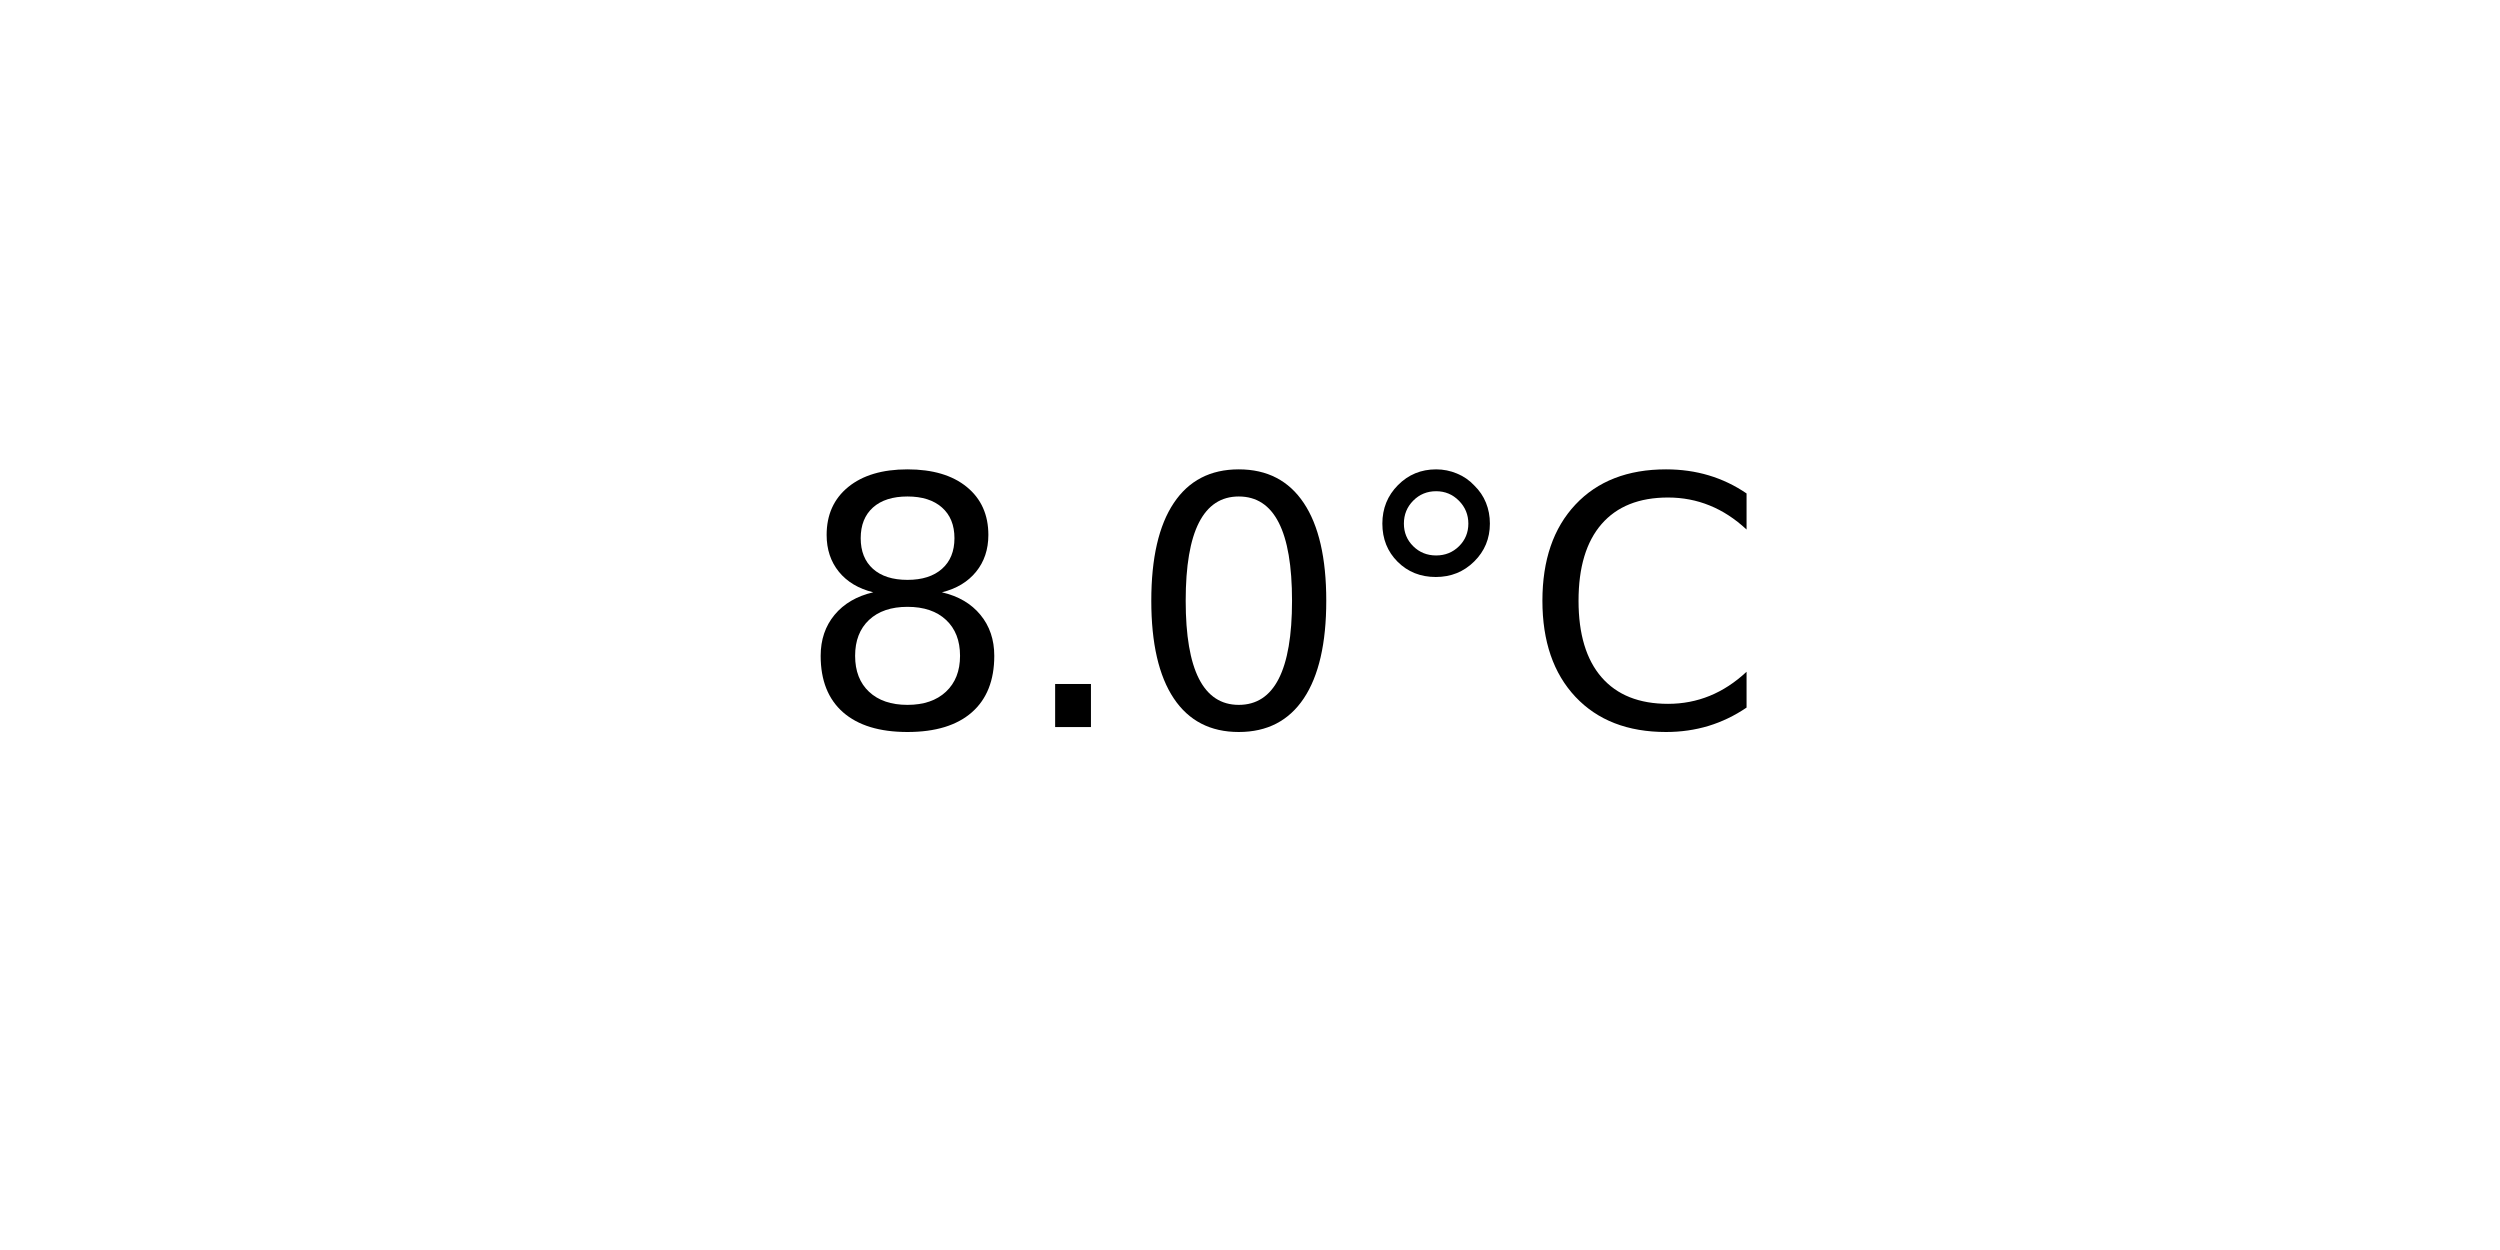
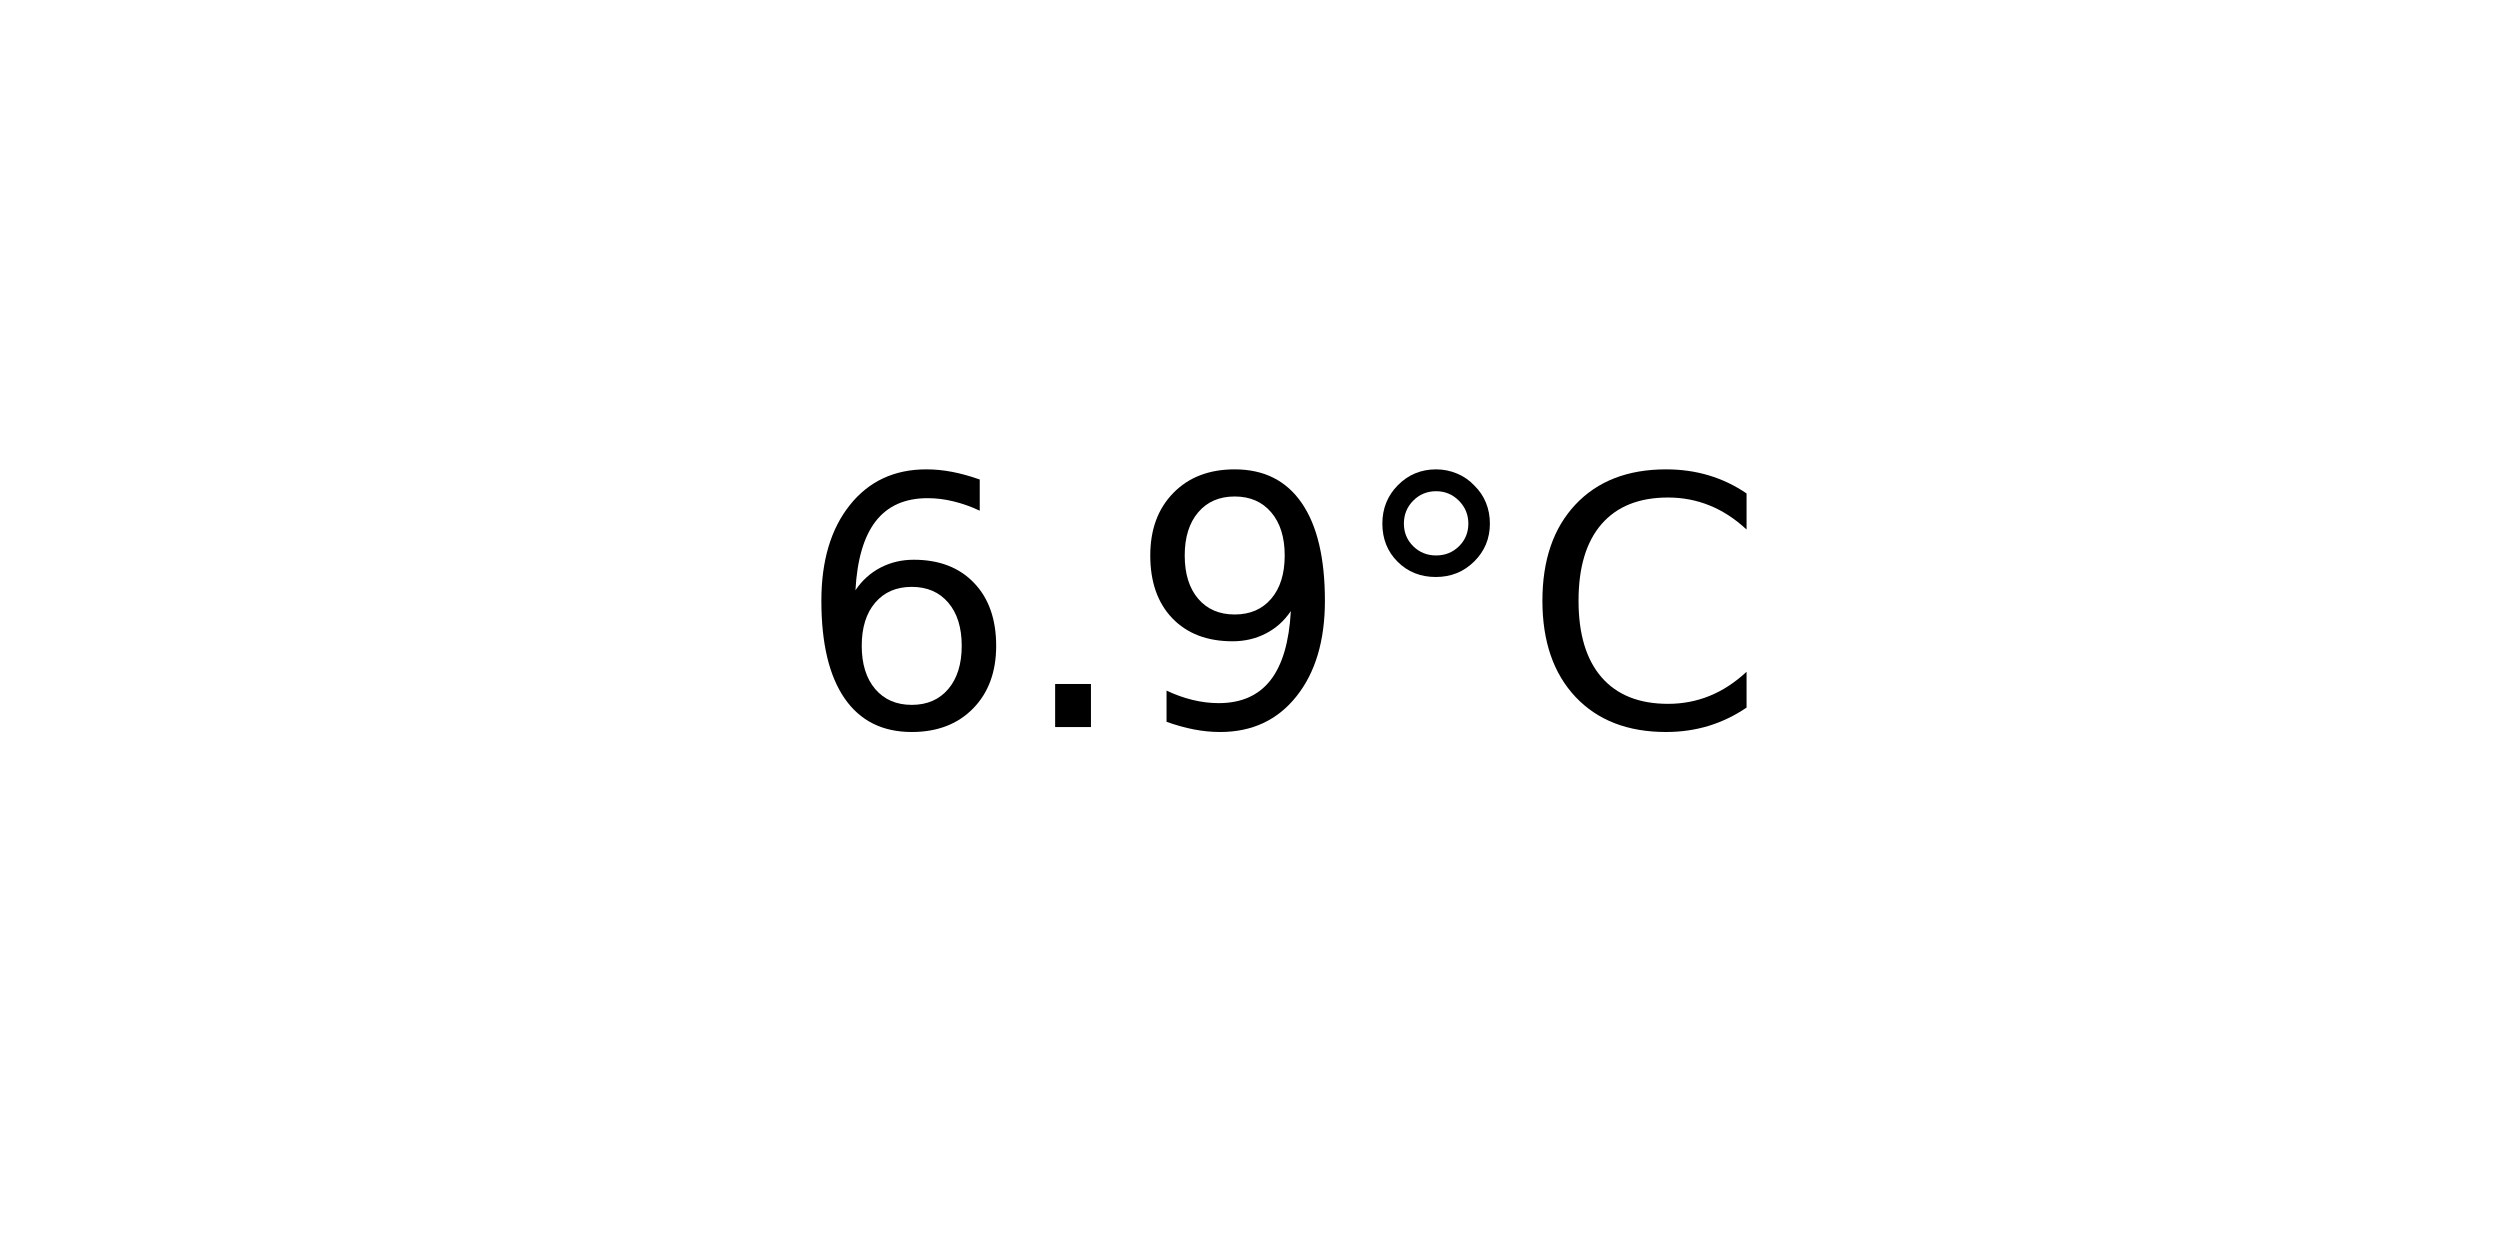
<svg xmlns="http://www.w3.org/2000/svg" xmlns:xlink="http://www.w3.org/1999/xlink" width="72pt" height="36pt" viewBox="0 0 72 36" version="1.1">
  <defs>
    <style type="text/css">*{stroke-linejoin: round; stroke-linecap: butt}</style>
  </defs>
  <g id="figure_1">
    <g id="axes_1">
      <g id="text_1">
        <g transform="translate(22.95703 20.93937) scale(0.1 -0.1)">
          <defs>
-             <path id="DejaVuSans-38" d="M 2034 2216  Q 1584 2216 1326 1975  Q 1069 1734 1069 1313  Q 1069 891 1326 650  Q 1584 409 2034 409  Q 2484 409 2743 651  Q 3003 894 3003 1313  Q 3003 1734 2745 1975  Q 2488 2216 2034 2216  z M 1403 2484  Q 997 2584 770 2862  Q 544 3141 544 3541  Q 544 4100 942 4425  Q 1341 4750 2034 4750  Q 2731 4750 3128 4425  Q 3525 4100 3525 3541  Q 3525 3141 3298 2862  Q 3072 2584 2669 2484  Q 3125 2378 3379 2068  Q 3634 1759 3634 1313  Q 3634 634 3220 271  Q 2806 -91 2034 -91  Q 1263 -91 848 271  Q 434 634 434 1313  Q 434 1759 690 2068  Q 947 2378 1403 2484  z M 1172 3481  Q 1172 3119 1398 2916  Q 1625 2713 2034 2713  Q 2441 2713 2670 2916  Q 2900 3119 2900 3481  Q 2900 3844 2670 4047  Q 2441 4250 2034 4250  Q 1625 4250 1398 4047  Q 1172 3844 1172 3481  z " transform="scale(0.015625)" />
+             <path id="DejaVuSans-36" d="M 2113 2584  Q 1688 2584 1439 2293  Q 1191 2003 1191 1497  Q 1191 994 1439 701  Q 1688 409 2113 409  Q 2538 409 2786 701  Q 3034 994 3034 1497  Q 3034 2003 2786 2293  Q 2538 2584 2113 2584  z M 3366 4563  L 3366 3988  Q 3128 4100 2886 4159  Q 2644 4219 2406 4219  Q 1781 4219 1451 3797  Q 1122 3375 1075 2522  Q 1259 2794 1537 2939  Q 1816 3084 2150 3084  Q 2853 3084 3261 2657  Q 3669 2231 3669 1497  Q 3669 778 3244 343  Q 2819 -91 2113 -91  Q 1303 -91 875 529  Q 447 1150 447 2328  Q 447 3434 972 4092  Q 1497 4750 2381 4750  Q 2619 4750 2861 4703  Q 3103 4656 3366 4563  z " transform="scale(0.015625)" />
            <path id="DejaVuSans-2e" d="M 684 794  L 1344 794  L 1344 0  L 684 0  L 684 794  z " transform="scale(0.015625)" />
-             <path id="DejaVuSans-30" d="M 2034 4250  Q 1547 4250 1301 3770  Q 1056 3291 1056 2328  Q 1056 1369 1301 889  Q 1547 409 2034 409  Q 2525 409 2770 889  Q 3016 1369 3016 2328  Q 3016 3291 2770 3770  Q 2525 4250 2034 4250  z M 2034 4750  Q 2819 4750 3233 4129  Q 3647 3509 3647 2328  Q 3647 1150 3233 529  Q 2819 -91 2034 -91  Q 1250 -91 836 529  Q 422 1150 422 2328  Q 422 3509 836 4129  Q 1250 4750 2034 4750  z " transform="scale(0.015625)" />
+             <path id="DejaVuSans-39" d="M 703 97  L 703 672  Q 941 559 1184 500  Q 1428 441 1663 441  Q 2288 441 2617 861  Q 2947 1281 2994 2138  Q 2813 1869 2534 1725  Q 2256 1581 1919 1581  Q 1219 1581 811 2004  Q 403 2428 403 3163  Q 403 3881 828 4315  Q 1253 4750 1959 4750  Q 2769 4750 3195 4129  Q 3622 3509 3622 2328  Q 3622 1225 3098 567  Q 2575 -91 1691 -91  Q 1453 -91 1209 -44  Q 966 3 703 97  z M 1959 2075  Q 2384 2075 2632 2365  Q 2881 2656 2881 3163  Q 2881 3666 2632 3958  Q 2384 4250 1959 4250  Q 1534 4250 1286 3958  Q 1038 3666 1038 3163  Q 1038 2656 1286 2365  Q 1534 2075 1959 2075  z " transform="scale(0.015625)" />
            <path id="DejaVuSans-b0" d="M 1600 4347  Q 1350 4347 1178 4173  Q 1006 4000 1006 3750  Q 1006 3503 1178 3333  Q 1350 3163 1600 3163  Q 1850 3163 2022 3333  Q 2194 3503 2194 3750  Q 2194 3997 2020 4172  Q 1847 4347 1600 4347  z M 1600 4750  Q 1800 4750 1984 4673  Q 2169 4597 2303 4453  Q 2447 4313 2519 4134  Q 2591 3956 2591 3750  Q 2591 3338 2302 3052  Q 2013 2766 1594 2766  Q 1172 2766 890 3047  Q 609 3328 609 3750  Q 609 4169 896 4459  Q 1184 4750 1600 4750  z " transform="scale(0.015625)" />
            <path id="DejaVuSans-43" d="M 4122 4306  L 4122 3641  Q 3803 3938 3442 4084  Q 3081 4231 2675 4231  Q 1875 4231 1450 3742  Q 1025 3253 1025 2328  Q 1025 1406 1450 917  Q 1875 428 2675 428  Q 3081 428 3442 575  Q 3803 722 4122 1019  L 4122 359  Q 3791 134 3420 21  Q 3050 -91 2638 -91  Q 1578 -91 968 557  Q 359 1206 359 2328  Q 359 3453 968 4101  Q 1578 4750 2638 4750  Q 3056 4750 3426 4639  Q 3797 4528 4122 4306  z " transform="scale(0.015625)" />
          </defs>
-           <use xlink:href="#DejaVuSans-38" />
+           <use xlink:href="#DejaVuSans-36" />
          <use xlink:href="#DejaVuSans-2e" x="63.623" />
-           <use xlink:href="#DejaVuSans-30" x="95.41" />
+           <use xlink:href="#DejaVuSans-39" x="95.41" />
          <use xlink:href="#DejaVuSans-b0" x="159.033" />
          <use xlink:href="#DejaVuSans-43" x="209.033" />
        </g>
      </g>
    </g>
  </g>
</svg>
